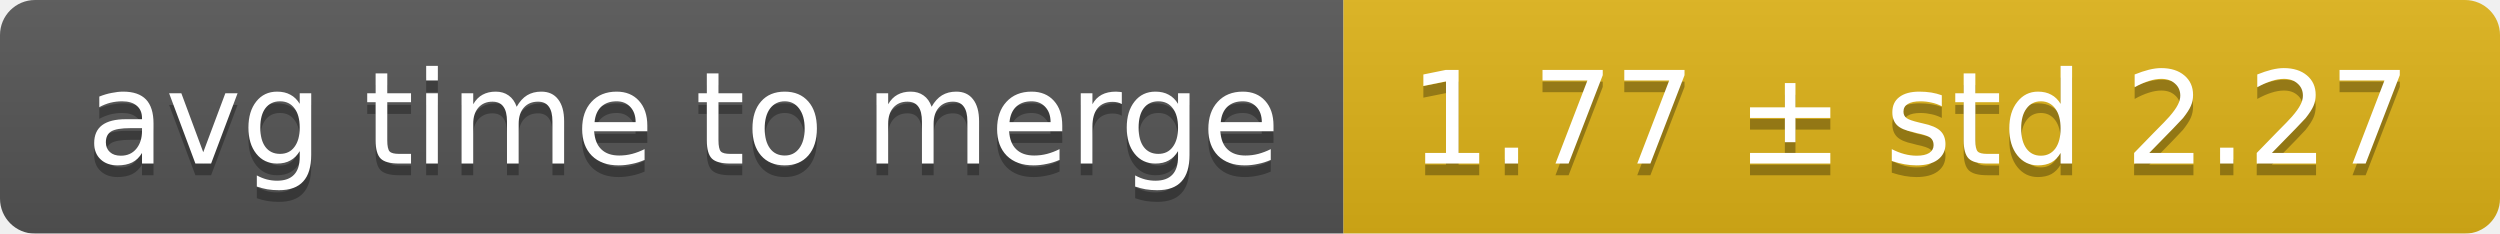
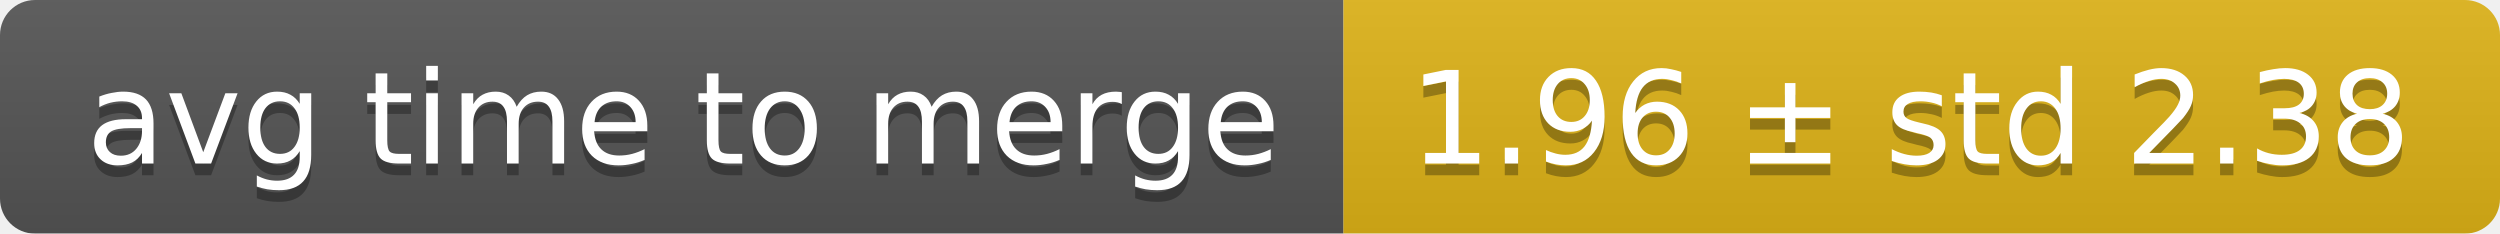
<svg xmlns="http://www.w3.org/2000/svg" width="214" height="20">
  <linearGradient id="smooth" x2="0" y2="100%">
    <stop offset="0" stop-color="#bbb" stop-opacity=".1" />
    <stop offset="1" stop-opacity=".1" />
  </linearGradient>
  <mask id="round">
    <rect width="214" height="20" rx="3" fill="#fff" />
  </mask>
  <g mask="url(#round)">
    <rect width="115" height="20" fill="#555" />
    <rect x="115" width="99" height="20" fill="#dfb317" />
    <rect width="214" height="20" fill="url(#smooth)" />
  </g>
  <g fill="#fff" text-anchor="middle" font-family="DejaVu Sans,Verdana,Geneva,sans-serif" font-size="11">
    <text x="58.5" y="15" fill="#010101" fill-opacity=".3">avg time to merge</text>
    <text x="58.5" y="14">avg time to merge</text>
-     <text x="163.5" y="15" fill="#010101" fill-opacity=".3">1.77 ± std 2.27</text>
-     <text x="163.5" y="14">1.77 ± std 2.27</text>
+     <text x="163.5" y="15" fill="#010101" fill-opacity=".3">1.96 ± std 2.38</text>
+     <text x="163.5" y="14">1.96 ± std 2.38</text>
  </g>
</svg>
